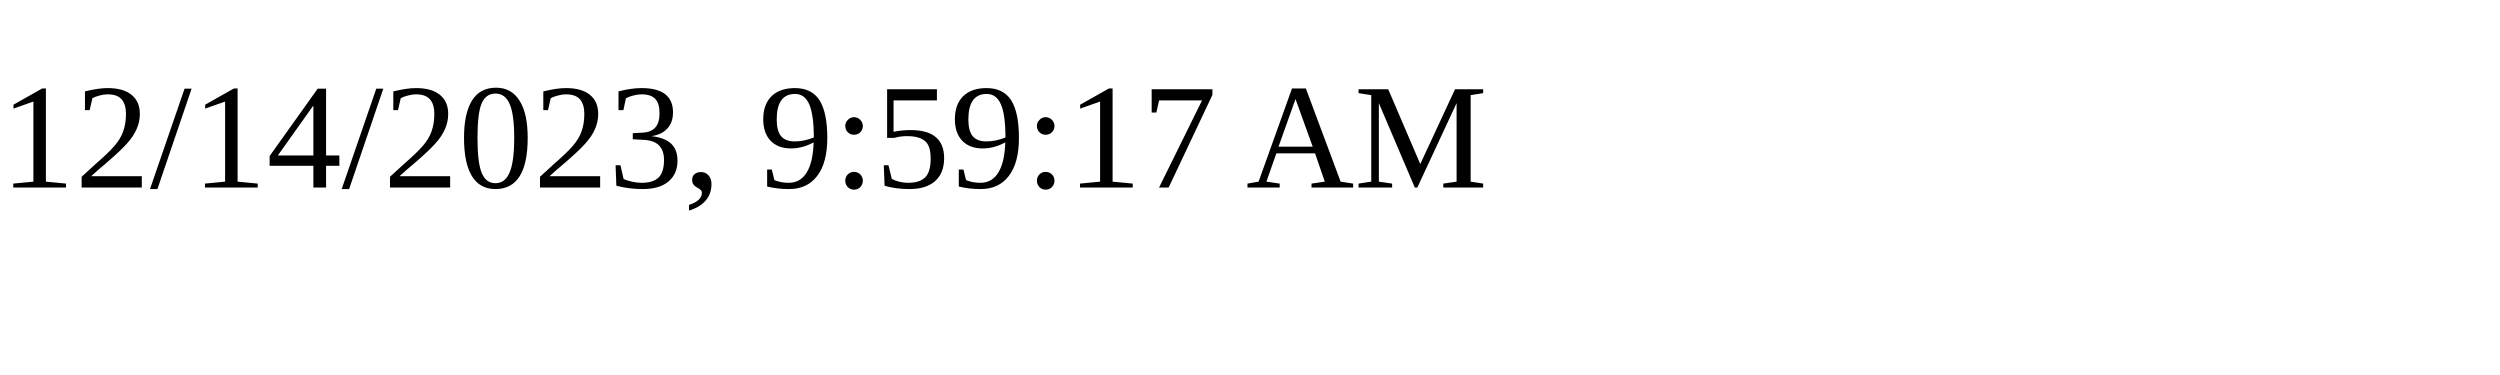
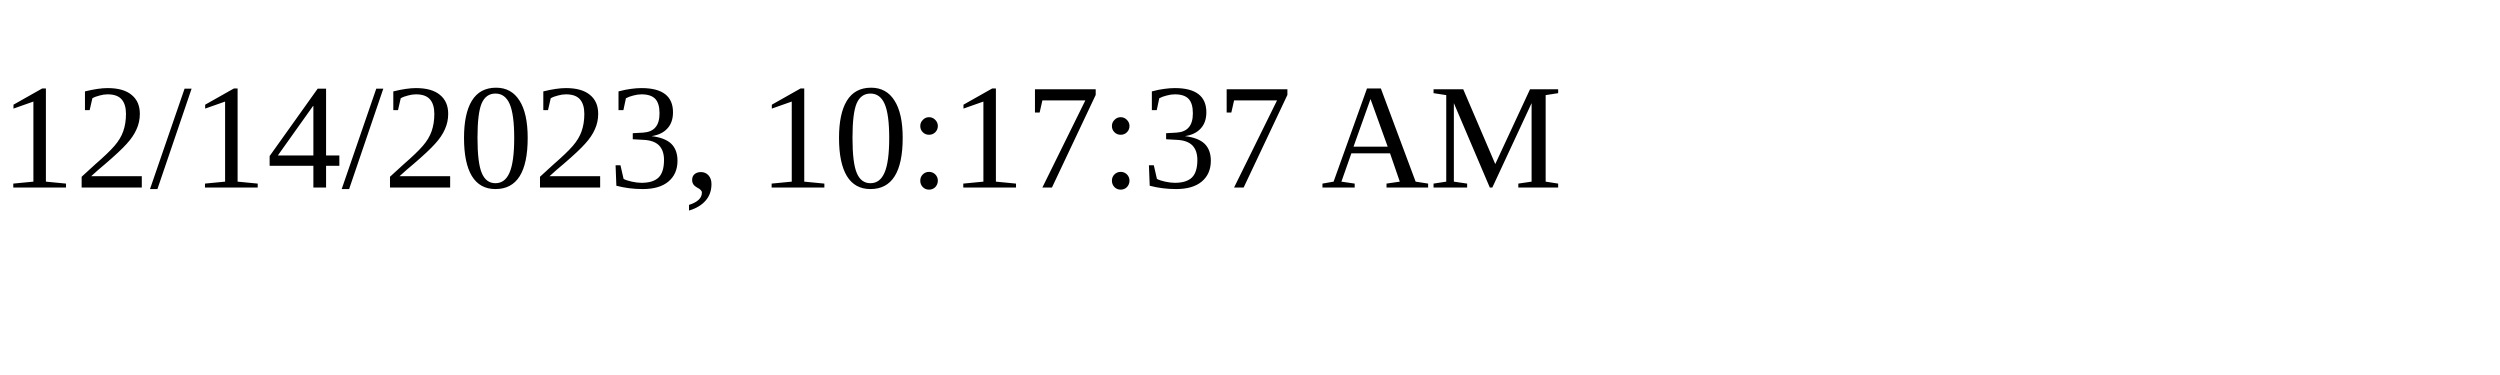
<svg xmlns="http://www.w3.org/2000/svg" height="30" width="200">
-   <text x="0" y="15">12/14/2023, 9:59:17 AM</text>
+   <text x="0" y="15">12/14/2023, 10:17:37 AM</text>
</svg>
